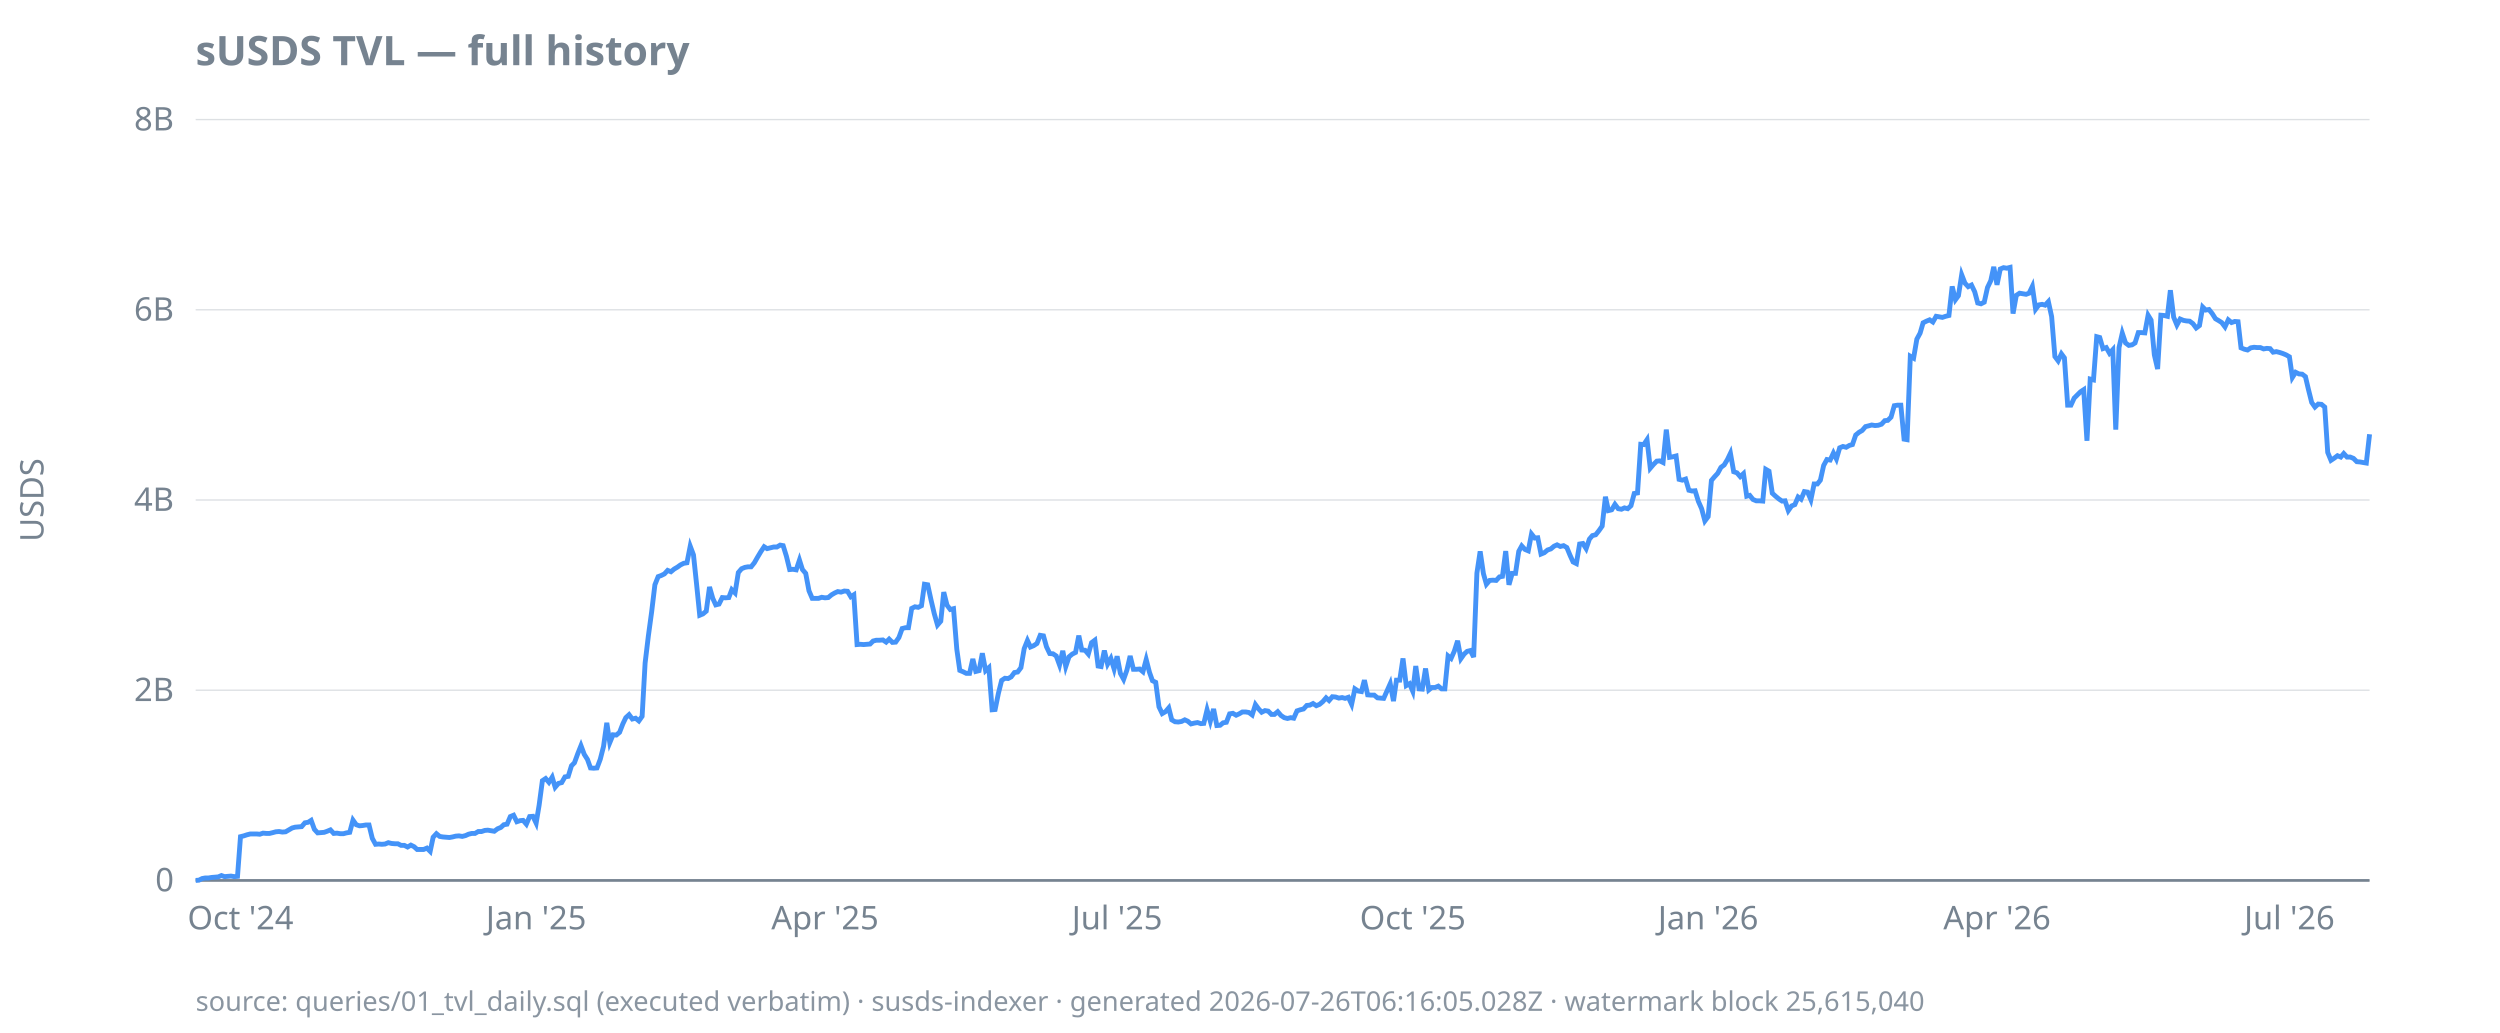
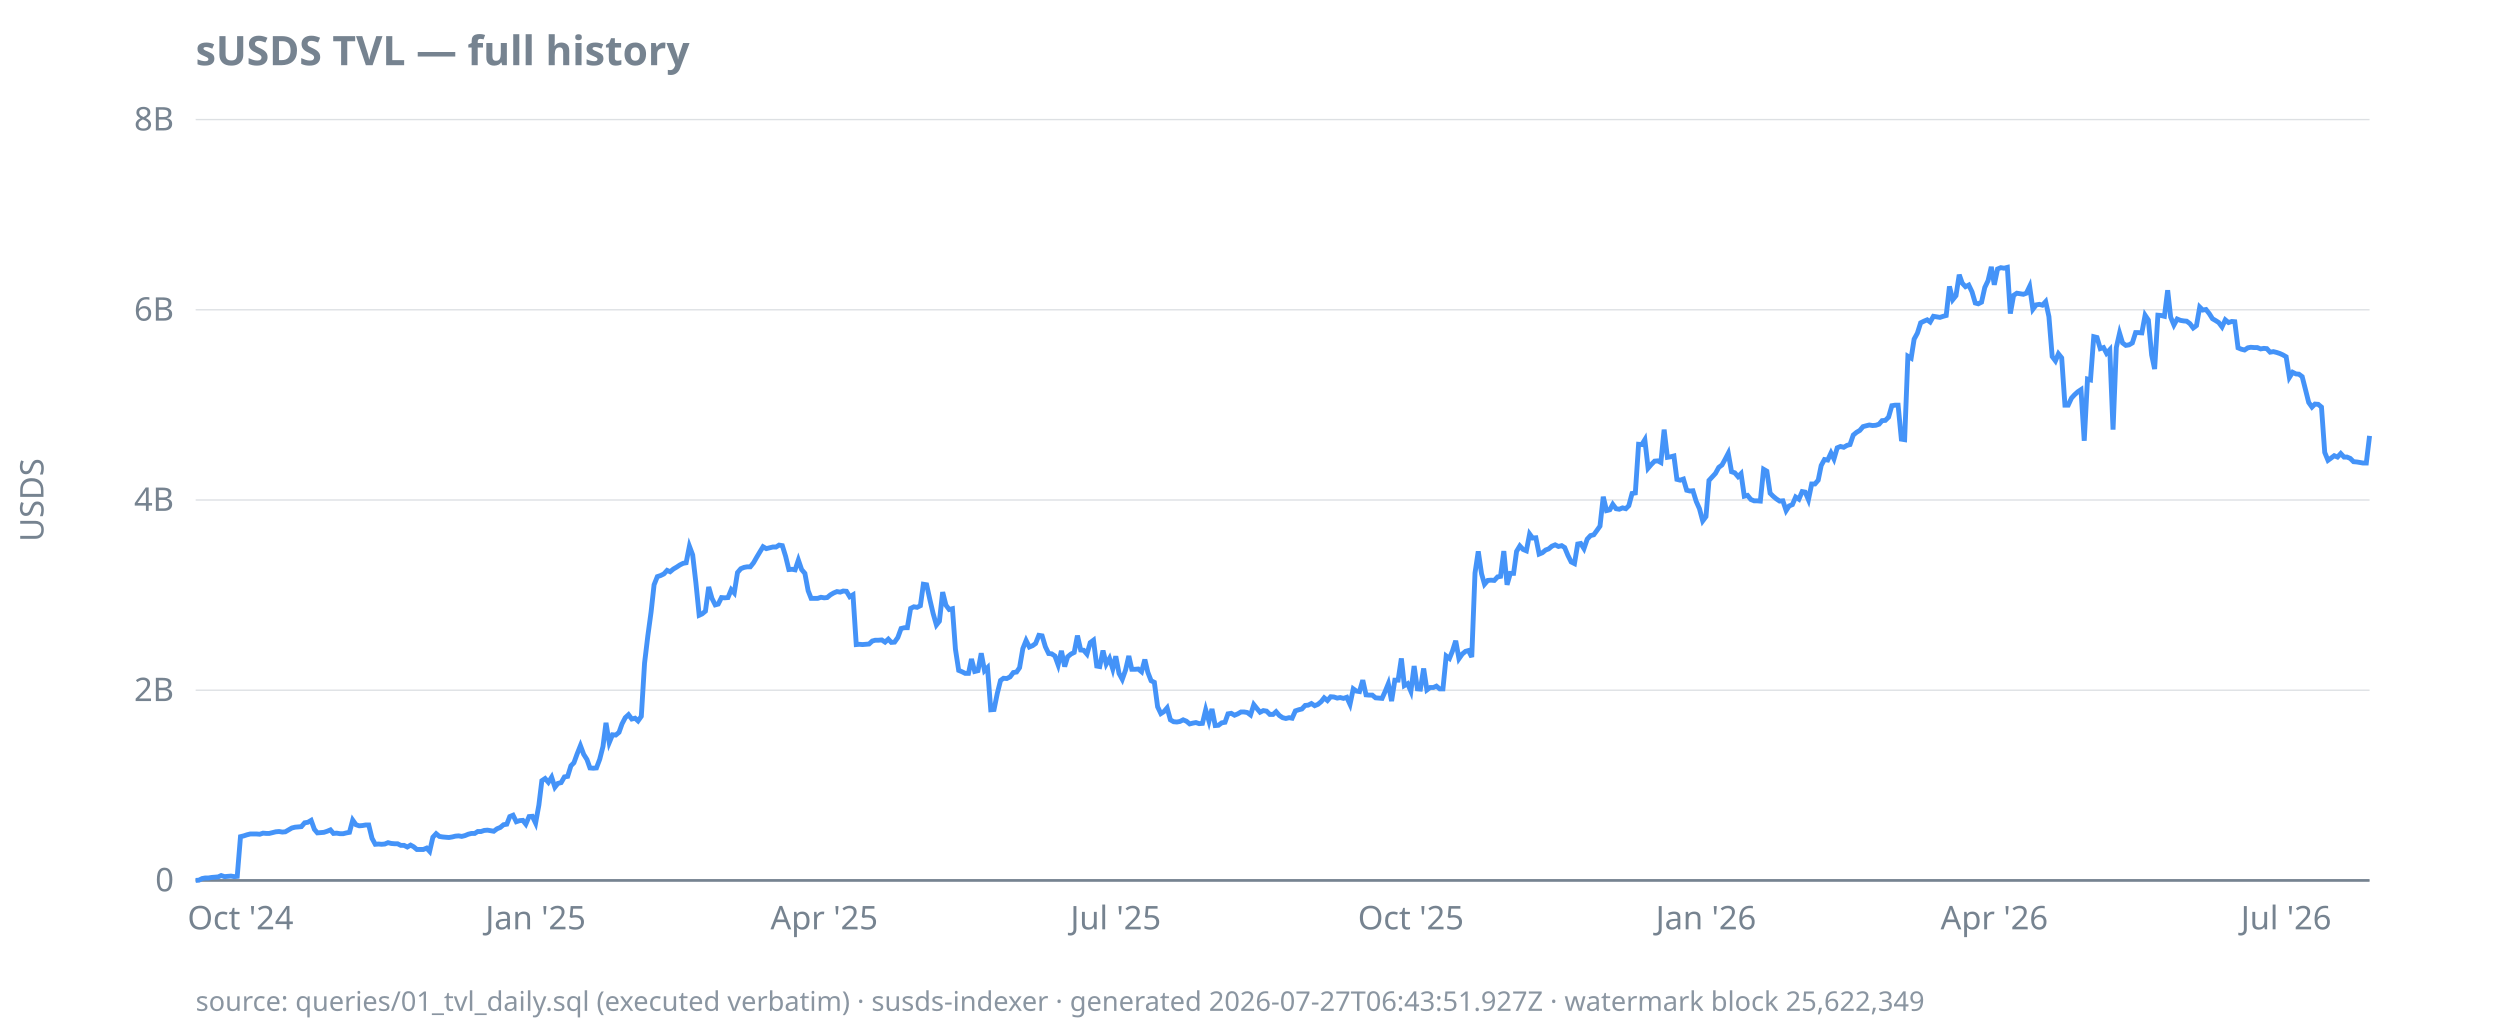
<svg xmlns="http://www.w3.org/2000/svg" width="920" height="380" viewBox="0 0 920 380">
  <style>
  text { font-family: ui-sans-serif, system-ui, sans-serif; font-size: 12px; fill: #768390; }
  .title { font-size: 15px; font-weight: 600; fill: #768390; }
  .footer { font-size: 10px; fill: #768390; opacity: 0.85; }
  .axis { stroke: #768390; stroke-width: 1; }
  .grid { stroke: #768390; stroke-width: 0.5; opacity: 0.25; }
  .line { stroke: #4493f8; stroke-width: 1.8; fill: none; }
  .pos { fill: #3fb950; }
  .neg { fill: #f85149; }
  @media (prefers-color-scheme: dark) {
    text, .title, .footer { fill: #9198a1; }
  }
</style>
  <text class="title" x="72" y="24">sUSDS TVL — full history</text>
  <text transform="rotate(-90)" x="-184" y="16" text-anchor="middle">USDS</text>
  <line class="grid" x1="72" x2="872" y1="324.0" y2="324.0" />
  <line class="grid" x1="72" x2="872" y1="254.0" y2="254.0" />
  <line class="grid" x1="72" x2="872" y1="184.0" y2="184.0" />
  <line class="grid" x1="72" x2="872" y1="114.0" y2="114.0" />
  <line class="grid" x1="72" x2="872" y1="44.0" y2="44.0" />
  <line class="axis" x1="72" x2="872" y1="324.0" y2="324.0" />
  <text x="64" y="328.0" text-anchor="end">0</text>
  <text x="64" y="258.0" text-anchor="end">2B</text>
  <text x="64" y="188.0" text-anchor="end">4B</text>
  <text x="64" y="118.0" text-anchor="end">6B</text>
  <text x="64" y="48.0" text-anchor="end">8B</text>
  <text x="88.5" y="342" text-anchor="middle">Oct '24</text>
-   <text x="197.3" y="342" text-anchor="middle">Jan '25</text>
-   <text x="303.6" y="342" text-anchor="middle">Apr '25</text>
-   <text x="411.1" y="342" text-anchor="middle">Jul '25</text>
-   <text x="519.9" y="342" text-anchor="middle">Oct '25</text>
-   <text x="628.6" y="342" text-anchor="middle">Jan '26</text>
-   <text x="734.9" y="342" text-anchor="middle">Apr '26</text>
-   <text x="842.5" y="342" text-anchor="middle">Jul '26</text>
-   <path class="line" d="M72.0,324.0L73.2,323.9L74.4,323.3L75.5,323.1L76.7,323.1L77.9,322.9L79.1,322.8L80.3,322.7L81.5,322.2L82.6,322.6L83.8,322.5L85.0,322.4L86.2,322.6L87.4,322.5L88.5,307.9L89.7,307.6L90.9,307.2L92.1,306.9L93.3,306.9L94.5,306.9L95.6,307.0L96.8,306.6L98.0,306.7L99.2,306.7L100.4,306.4L101.5,306.1L102.7,306.0L103.9,306.2L105.1,306.1L106.3,305.4L107.5,304.7L108.6,304.4L109.8,304.3L111.0,304.2L112.2,302.8L113.4,302.6L114.5,301.9L115.7,305.2L116.9,306.5L118.1,306.4L119.3,306.3L120.4,305.9L121.6,305.4L122.8,306.7L124.0,306.6L125.2,306.8L126.4,306.8L127.5,306.5L128.7,306.3L129.9,301.8L131.1,303.5L132.3,303.9L133.4,303.8L134.6,303.6L135.8,303.6L137.0,308.5L138.2,310.7L139.4,310.6L140.5,310.7L141.7,310.6L142.9,310.1L144.1,310.4L145.3,310.5L146.4,310.5L147.6,311.1L148.8,311.1L150.0,311.7L151.2,311.0L152.4,311.6L153.5,312.6L154.7,312.6L155.9,312.6L157.1,312.1L158.3,313.3L159.4,308.1L160.6,306.8L161.8,307.8L163.0,308.0L164.2,308.1L165.4,308.2L166.5,308.0L167.7,307.7L168.9,307.6L170.1,307.8L171.3,307.5L172.4,307.0L173.6,306.7L174.8,306.7L176.0,306.0L177.2,306.0L178.4,305.6L179.5,305.5L180.7,305.7L181.9,305.9L183.1,305.0L184.3,304.5L185.4,303.5L186.6,303.3L187.8,300.5L189.0,300.0L190.2,302.4L191.4,302.0L192.5,301.9L193.7,303.3L194.9,300.5L196.1,300.4L197.3,302.9L198.4,296.3L199.6,287.3L200.8,286.5L202.0,287.9L203.2,286.0L204.3,289.7L205.5,288.3L206.7,288.0L207.9,285.9L209.1,285.7L210.3,281.8L211.4,280.7L212.6,277.4L213.8,274.4L215.0,277.6L216.2,279.5L217.3,282.6L218.5,282.7L219.7,282.6L220.9,279.4L222.1,274.7L223.3,266.0L224.4,273.3L225.6,270.4L226.8,270.5L228.0,269.5L229.2,266.4L230.3,264.1L231.5,263.0L232.7,264.6L233.9,264.3L235.1,265.3L236.3,263.6L237.4,244.0L238.6,234.0L239.8,225.2L241.0,215.2L242.2,212.2L243.3,211.8L244.5,211.2L245.7,209.9L246.9,210.4L248.1,209.4L249.3,208.7L250.4,207.9L251.6,207.3L252.8,207.1L254.0,201.0L255.2,204.2L256.3,214.6L257.5,226.4L258.7,225.9L259.9,224.9L261.1,216.0L262.3,220.2L263.4,222.6L264.6,222.3L265.8,219.9L267.0,220.0L268.2,219.9L269.3,217.0L270.5,218.2L271.7,210.7L272.9,209.3L274.1,208.8L275.2,208.6L276.4,208.6L277.6,207.1L278.8,205.0L280.0,203.0L281.2,201.2L282.3,201.9L283.5,201.6L284.7,201.3L285.9,201.3L287.1,200.6L288.2,200.8L289.4,204.7L290.6,209.6L291.8,209.5L293.0,209.7L294.2,206.1L295.3,209.6L296.5,211.0L297.7,217.4L298.9,220.2L300.1,220.2L301.2,220.2L302.4,219.8L303.6,220.0L304.8,219.9L306.0,218.9L307.2,218.2L308.3,217.7L309.5,217.9L310.7,217.5L311.9,217.6L313.1,219.6L314.2,218.9L315.4,237.2L316.6,237.1L317.8,237.2L319.0,237.1L320.2,237.0L321.3,235.9L322.5,235.6L323.7,235.6L324.9,235.5L326.1,236.3L327.2,235.2L328.4,236.4L329.6,236.3L330.8,234.6L332.0,231.3L333.2,231.0L334.3,231.0L335.5,223.9L336.7,223.3L337.9,223.5L339.1,222.9L340.2,215.0L341.4,215.2L342.6,220.7L343.8,225.8L345.0,230.0L346.2,228.6L347.3,217.9L348.5,222.7L349.7,224.3L350.9,224.0L352.1,238.9L353.2,246.7L354.4,247.2L355.6,247.8L356.8,247.8L358.0,242.5L359.1,247.1L360.3,246.8L361.5,240.4L362.7,246.8L363.9,245.7L365.1,261.2L366.2,261.1L367.4,255.2L368.6,250.4L369.8,249.6L371.0,249.7L372.1,249.1L373.3,247.5L374.5,247.3L375.7,245.7L376.9,238.7L378.1,235.7L379.2,238.1L380.4,237.6L381.6,236.8L382.8,233.8L384.0,234.0L385.1,238.0L386.3,240.5L387.5,240.6L388.7,241.4L389.9,244.7L391.1,239.5L392.2,245.3L393.4,241.7L394.6,240.7L395.8,240.1L397.0,233.9L398.1,239.2L399.3,239.3L400.5,240.7L401.7,236.5L402.9,235.6L404.1,245.1L405.2,245.3L406.4,239.4L407.6,244.4L408.8,242.3L410.0,246.2L411.1,241.5L412.3,247.8L413.5,250.0L414.7,246.6L415.9,241.4L417.1,246.3L418.2,246.3L419.4,246.2L420.6,247.2L421.8,242.7L423.0,247.4L424.1,250.5L425.3,251.1L426.5,260.1L427.7,262.6L428.9,261.9L430.1,260.5L431.2,264.9L432.4,265.6L433.6,265.7L434.8,265.5L436.0,264.9L437.1,265.4L438.3,266.4L439.5,266.1L440.7,265.9L441.9,266.3L443.0,266.2L444.2,261.2L445.4,265.4L446.6,260.9L447.8,267.0L449.0,266.9L450.1,266.0L451.3,265.8L452.5,262.7L453.7,262.5L454.9,263.2L456.0,262.7L457.2,262.0L458.4,262.0L459.6,262.2L460.8,263.1L462.0,259.3L463.1,260.8L464.3,262.1L465.5,261.5L466.7,261.7L467.9,262.9L469.0,262.9L470.2,261.9L471.4,263.3L472.6,264.1L473.8,264.4L475.0,264.1L476.1,264.3L477.3,261.6L478.5,261.2L479.7,260.9L480.9,259.6L482.0,259.5L483.2,258.9L484.4,259.7L485.6,259.2L486.8,258.2L488.0,256.8L489.1,257.8L490.3,256.4L491.5,256.5L492.7,256.9L493.9,256.7L495.0,257.0L496.2,256.6L497.4,259.2L498.6,253.5L499.8,254.3L501.0,254.5L502.1,250.3L503.3,255.7L504.5,255.8L505.7,255.8L506.9,256.8L508.0,256.9L509.2,257.0L510.4,254.3L511.6,251.6L512.8,258.0L513.9,250.3L515.1,250.3L516.3,242.3L517.5,252.3L518.7,251.6L519.9,254.4L521.0,245.1L522.2,253.5L523.4,253.6L524.6,246.0L525.8,253.9L526.9,253.0L528.1,253.0L529.3,252.5L530.5,253.5L531.7,253.5L532.9,241.4L534.0,242.3L535.2,239.6L536.4,235.8L537.6,242.4L538.8,240.7L539.9,239.7L541.1,239.4L542.3,241.8L543.5,210.9L544.7,202.9L545.9,211.1L547.0,215.0L548.2,213.6L549.4,213.5L550.6,213.6L551.8,212.3L552.9,212.1L554.1,202.8L555.3,215.2L556.5,211.0L557.7,211.0L558.9,202.9L560.0,200.9L561.2,202.2L562.4,202.7L563.6,196.5L564.8,198.0L565.9,197.9L567.1,203.9L568.3,203.4L569.5,202.4L570.7,202.0L571.9,201.0L573.0,200.5L574.2,201.1L575.4,200.8L576.6,201.5L577.8,204.4L578.9,206.8L580.1,207.4L581.3,200.2L582.5,200.0L583.7,201.9L584.9,198.4L586.0,197.1L587.2,196.8L588.4,195.3L589.6,193.6L590.8,182.8L591.9,187.9L593.1,187.6L594.3,185.6L595.5,187.2L596.7,187.4L597.8,186.9L599.0,187.2L600.2,186.1L601.4,181.6L602.6,181.4L603.8,163.5L604.9,163.6L606.1,161.8L607.3,172.3L608.5,170.9L609.7,169.7L610.8,169.6L612.0,170.2L613.2,158.1L614.4,168.3L615.6,168.1L616.8,167.8L617.9,176.4L619.1,176.7L620.3,176.3L621.5,180.4L622.7,180.7L623.8,180.6L625.0,184.5L626.2,187.2L627.4,191.7L628.6,190.1L629.8,176.8L630.9,175.5L632.1,174.2L633.3,172.0L634.5,171.1L635.7,169.1L636.8,166.8L638.0,173.6L639.2,174.0L640.4,175.4L641.6,174.3L642.8,182.6L643.9,182.3L645.1,183.8L646.3,184.3L647.5,184.3L648.7,184.4L649.8,172.7L651.0,173.4L652.2,181.5L653.4,182.6L654.6,183.6L655.8,184.4L656.9,184.3L658.1,187.9L659.3,186.2L660.5,185.7L661.7,182.9L662.8,183.7L664.0,180.9L665.2,181.1L666.4,183.9L667.6,178.1L668.8,178.1L669.9,176.7L671.1,171.3L672.3,169.1L673.5,169.3L674.7,166.7L675.8,168.9L677.0,164.8L678.2,164.3L679.4,164.6L680.6,163.9L681.7,163.6L682.9,160.1L684.1,159.1L685.3,158.4L686.5,157.0L687.7,156.7L688.8,156.4L690.0,156.6L691.2,156.5L692.4,156.1L693.6,154.8L694.7,154.7L695.9,153.5L697.1,149.3L698.3,149.1L699.5,149.1L700.7,161.6L701.8,161.8L703.0,131.1L704.2,131.8L705.4,124.8L706.6,122.6L707.7,118.8L708.9,118.2L710.1,117.7L711.3,118.5L712.5,116.4L713.7,116.6L714.8,116.8L716.0,116.4L717.2,116.1L718.4,105.4L719.6,110.3L720.7,108.8L721.9,101.1L723.1,104.2L724.3,105.5L725.5,104.9L726.7,107.4L727.8,111.5L729.0,111.8L730.2,111.2L731.4,105.8L732.6,103.3L733.7,98.2L734.9,104.8L736.1,99.0L737.3,98.5L738.5,98.7L739.7,98.4L740.8,115.4L742.0,108.7L743.2,107.9L744.4,108.1L745.6,108.3L746.7,107.9L747.9,105.4L749.1,113.8L750.3,112.2L751.5,112.0L752.6,112.3L753.8,111.0L755.0,116.5L756.2,131.2L757.4,132.8L758.6,130.2L759.7,131.7L760.9,149.1L762.1,149.1L763.3,146.5L764.5,145.3L765.6,144.2L766.8,143.4L768.0,162.2L769.2,139.5L770.4,139.8L771.6,123.9L772.7,124.2L773.9,128.3L775.1,127.9L776.3,130.0L777.5,128.7L778.6,158.1L779.8,127.9L781.0,122.6L782.2,126.2L783.4,127.1L784.6,126.9L785.7,126.2L786.9,122.4L788.1,122.4L789.3,122.5L790.5,116.0L791.6,117.8L792.8,130.6L794.0,135.8L795.2,116.0L796.4,116.1L797.6,116.4L798.7,106.8L799.9,116.7L801.1,119.6L802.3,117.4L803.5,117.9L804.6,118.1L805.8,118.2L807.0,119.1L808.2,120.7L809.4,119.8L810.6,113.0L811.7,114.1L812.9,113.9L814.1,115.4L815.3,117.3L816.5,118.0L817.6,118.7L818.8,120.3L820.0,117.7L821.2,118.7L822.4,118.3L823.6,118.4L824.7,128.0L825.9,128.5L827.1,128.8L828.3,128.0L829.5,127.8L830.6,127.9L831.8,127.9L833.0,128.4L834.2,128.2L835.4,128.3L836.5,129.6L837.7,129.4L838.9,129.7L840.1,130.1L841.3,130.6L842.5,131.3L843.6,138.9L844.8,137.0L846.0,137.6L847.2,137.7L848.4,138.6L849.5,143.3L850.7,148.1L851.9,149.8L853.1,148.7L854.3,148.8L855.5,149.8L856.6,166.5L857.8,169.4L859.0,168.6L860.2,167.7L861.4,168.2L862.5,166.9L863.7,168.2L864.9,168.2L866.1,168.7L867.3,169.9L868.5,170.0L869.6,170.2L870.8,170.4L872.0,159.8" />
-   <text class="footer" x="72" y="372">source: queries/01_tvl_daily.sql (executed verbatim) · susds-indexer · generated 2026-07-26T06:16:05.028Z · watermark block 25,615,040</text>
+   <text x="197.1" y="342" text-anchor="middle">Jan '25</text>
+   <text x="303.3" y="342" text-anchor="middle">Apr '25</text>
+   <text x="410.6" y="342" text-anchor="middle">Jul '25</text>
+   <text x="519.2" y="342" text-anchor="middle">Oct '25</text>
+   <text x="627.8" y="342" text-anchor="middle">Jan '26</text>
+   <text x="733.9" y="342" text-anchor="middle">Apr '26</text>
+   <text x="841.3" y="342" text-anchor="middle">Jul '26</text>
+   <path class="line" d="M72.0,324.0L73.2,323.9L74.4,323.3L75.5,323.1L76.7,323.1L77.9,322.9L79.1,322.8L80.3,322.7L81.4,322.2L82.6,322.6L83.8,322.5L85.0,322.4L86.2,322.6L87.3,322.5L88.5,307.9L89.7,307.6L90.9,307.2L92.1,306.9L93.2,306.9L94.4,306.9L95.6,307.0L96.8,306.6L98.0,306.7L99.1,306.7L100.3,306.4L101.5,306.1L102.7,306.0L103.9,306.2L105.0,306.1L106.2,305.4L107.4,304.7L108.6,304.4L109.8,304.3L110.9,304.2L112.1,302.8L113.3,302.6L114.5,301.9L115.7,305.2L116.8,306.5L118.0,306.4L119.2,306.3L120.4,305.9L121.6,305.4L122.7,306.7L123.9,306.6L125.1,306.8L126.3,306.8L127.5,306.5L128.6,306.3L129.8,301.8L131.0,303.5L132.2,303.9L133.4,303.8L134.5,303.6L135.7,303.6L136.9,308.5L138.1,310.7L139.3,310.6L140.4,310.7L141.6,310.6L142.8,310.1L144.0,310.4L145.2,310.5L146.3,310.5L147.5,311.1L148.7,311.1L149.9,311.7L151.1,311.0L152.2,311.6L153.4,312.6L154.6,312.6L155.8,312.6L157.0,312.1L158.1,313.3L159.3,308.1L160.5,306.8L161.7,307.8L162.9,308.0L164.0,308.1L165.2,308.2L166.4,308.0L167.6,307.7L168.8,307.6L169.9,307.8L171.1,307.5L172.3,307.0L173.5,306.7L174.7,306.7L175.8,306.0L177.0,306.0L178.2,305.6L179.4,305.5L180.6,305.7L181.7,305.9L182.9,305.0L184.1,304.5L185.3,303.5L186.5,303.3L187.6,300.5L188.8,300.0L190.0,302.4L191.2,302.0L192.4,301.9L193.5,303.3L194.7,300.5L195.9,300.4L197.1,302.9L198.3,296.3L199.4,287.3L200.6,286.5L201.8,287.9L203.0,286.0L204.2,289.7L205.3,288.3L206.5,288.0L207.7,285.9L208.9,285.7L210.1,281.8L211.2,280.7L212.4,277.4L213.6,274.4L214.8,277.6L216.0,279.5L217.1,282.6L218.3,282.7L219.5,282.6L220.7,279.4L221.9,274.7L223.0,266.0L224.2,273.3L225.4,270.4L226.6,270.5L227.8,269.5L228.9,266.4L230.1,264.1L231.3,263.0L232.5,264.6L233.7,264.3L234.8,265.3L236.0,263.6L237.2,244.0L238.4,234.0L239.6,225.2L240.7,215.2L241.9,212.2L243.1,211.8L244.3,211.2L245.5,209.9L246.6,210.4L247.8,209.4L249.0,208.7L250.2,207.9L251.4,207.3L252.5,207.1L253.7,201.0L254.9,204.2L256.1,214.6L257.3,226.4L258.4,225.9L259.6,224.9L260.8,216.0L262.0,220.2L263.2,222.6L264.3,222.3L265.5,219.9L266.7,220.0L267.9,219.9L269.1,217.0L270.2,218.2L271.4,210.7L272.6,209.3L273.8,208.8L274.9,208.6L276.1,208.6L277.3,207.1L278.5,205.0L279.7,203.0L280.8,201.2L282.0,201.9L283.2,201.6L284.4,201.3L285.6,201.3L286.7,200.6L287.9,200.8L289.1,204.7L290.3,209.6L291.5,209.5L292.6,209.7L293.8,206.1L295.0,209.6L296.2,211.0L297.4,217.4L298.5,220.2L299.7,220.2L300.9,220.2L302.1,219.8L303.3,220.0L304.4,219.9L305.6,218.9L306.8,218.2L308.0,217.7L309.2,217.9L310.3,217.5L311.5,217.6L312.7,219.6L313.9,218.9L315.1,237.2L316.2,237.1L317.4,237.2L318.6,237.1L319.8,237.0L321.0,235.9L322.1,235.6L323.3,235.6L324.5,235.5L325.7,236.3L326.9,235.2L328.0,236.4L329.2,236.3L330.4,234.6L331.6,231.3L332.8,231.0L333.9,231.0L335.1,223.9L336.3,223.3L337.5,223.5L338.7,222.9L339.8,215.0L341.0,215.2L342.2,220.7L343.4,225.8L344.6,230.0L345.7,228.6L346.9,217.9L348.1,222.7L349.3,224.3L350.5,224.0L351.6,238.9L352.8,246.7L354.0,247.2L355.2,247.8L356.4,247.8L357.5,242.5L358.7,247.1L359.9,246.8L361.1,240.4L362.3,246.8L363.4,245.7L364.6,261.2L365.8,261.1L367.0,255.2L368.2,250.4L369.3,249.6L370.5,249.7L371.7,249.1L372.9,247.5L374.1,247.3L375.2,245.7L376.4,238.7L377.6,235.7L378.8,238.1L380.0,237.6L381.1,236.8L382.3,233.8L383.5,234.0L384.7,238.0L385.9,240.5L387.0,240.6L388.2,241.4L389.4,244.7L390.6,239.5L391.8,245.3L392.9,241.7L394.1,240.7L395.3,240.1L396.5,233.9L397.7,239.2L398.8,239.3L400.0,240.7L401.2,236.5L402.4,235.6L403.6,245.1L404.7,245.3L405.9,239.4L407.1,244.4L408.3,242.3L409.5,246.2L410.6,241.5L411.8,247.8L413.0,250.0L414.2,246.6L415.4,241.4L416.5,246.3L417.7,246.3L418.9,246.2L420.1,247.2L421.3,242.7L422.4,247.4L423.6,250.5L424.8,251.1L426.0,260.1L427.2,262.6L428.3,261.9L429.5,260.5L430.7,264.9L431.9,265.6L433.1,265.7L434.2,265.5L435.4,264.9L436.6,265.4L437.8,266.4L439.0,266.1L440.1,265.9L441.3,266.3L442.5,266.2L443.7,261.2L444.9,265.4L446.0,260.9L447.2,267.0L448.4,266.9L449.6,266.0L450.8,265.8L451.9,262.7L453.1,262.5L454.3,263.2L455.5,262.7L456.7,262.0L457.8,262.0L459.0,262.2L460.2,263.1L461.4,259.3L462.6,260.8L463.7,262.1L464.9,261.5L466.1,261.7L467.3,262.9L468.5,262.9L469.6,261.9L470.8,263.3L472.0,264.1L473.2,264.4L474.4,264.1L475.5,264.3L476.7,261.6L477.9,261.2L479.1,260.9L480.3,259.6L481.4,259.5L482.6,258.9L483.8,259.7L485.0,259.2L486.2,258.2L487.3,256.8L488.5,257.8L489.7,256.4L490.9,256.5L492.1,256.9L493.2,256.7L494.4,257.0L495.6,256.6L496.8,259.2L498.0,253.5L499.1,254.3L500.3,254.5L501.5,250.3L502.7,255.7L503.9,255.8L505.0,255.8L506.2,256.8L507.4,256.9L508.6,257.0L509.8,254.3L510.9,251.6L512.1,258.0L513.3,250.3L514.5,250.3L515.7,242.3L516.8,252.3L518.0,251.6L519.2,254.4L520.4,245.1L521.6,253.5L522.7,253.6L523.9,246.0L525.1,253.9L526.3,253.0L527.5,253.0L528.6,252.5L529.8,253.5L531.0,253.5L532.2,241.4L533.4,242.3L534.5,239.6L535.7,235.8L536.9,242.4L538.1,240.7L539.3,239.7L540.4,239.4L541.6,241.8L542.8,210.9L544.0,202.9L545.2,211.1L546.3,215.0L547.5,213.6L548.7,213.5L549.9,213.6L551.1,212.3L552.2,212.1L553.4,202.8L554.6,215.2L555.8,211.0L557.0,211.0L558.1,202.9L559.3,200.9L560.5,202.2L561.7,202.7L562.9,196.5L564.0,198.0L565.2,197.9L566.4,203.9L567.6,203.4L568.8,202.4L569.9,202.0L571.1,201.0L572.3,200.5L573.5,201.1L574.7,200.8L575.8,201.5L577.0,204.4L578.2,206.8L579.4,207.4L580.6,200.2L581.7,200.0L582.9,201.9L584.1,198.4L585.3,197.1L586.5,196.8L587.6,195.3L588.8,193.6L590.0,182.8L591.2,187.9L592.4,187.6L593.5,185.6L594.7,187.2L595.9,187.4L597.1,186.9L598.3,187.2L599.4,186.1L600.6,181.6L601.8,181.4L603.0,163.5L604.2,163.6L605.3,161.8L606.5,172.3L607.7,170.9L608.9,169.7L610.1,169.6L611.2,170.2L612.4,158.1L613.6,168.3L614.8,168.1L616.0,167.8L617.1,176.4L618.3,176.7L619.5,176.3L620.7,180.4L621.9,180.7L623.0,180.6L624.2,184.5L625.4,187.2L626.6,191.7L627.8,190.1L628.9,176.8L630.1,175.5L631.3,174.2L632.5,172.0L633.7,171.1L634.8,169.1L636.0,166.8L637.2,173.6L638.4,174.0L639.6,175.4L640.7,174.3L641.9,182.6L643.1,182.3L644.3,183.8L645.5,184.3L646.6,184.3L647.8,184.4L649.0,172.7L650.2,173.4L651.4,181.5L652.5,182.6L653.7,183.6L654.9,184.4L656.1,184.3L657.3,187.9L658.4,186.2L659.6,185.7L660.8,182.9L662.0,183.7L663.2,180.9L664.3,181.1L665.5,183.9L666.7,178.1L667.9,178.1L669.1,176.7L670.2,171.3L671.4,169.1L672.6,169.3L673.8,166.7L674.9,168.9L676.1,164.8L677.3,164.3L678.5,164.6L679.7,163.9L680.8,163.6L682.0,160.1L683.2,159.1L684.4,158.4L685.6,157.0L686.7,156.7L687.9,156.4L689.1,156.6L690.3,156.5L691.5,156.1L692.6,154.8L693.8,154.7L695.0,153.5L696.2,149.3L697.4,149.1L698.5,149.1L699.7,161.6L700.9,161.8L702.1,131.1L703.3,131.8L704.4,124.8L705.6,122.6L706.8,118.8L708.0,118.2L709.2,117.7L710.3,118.5L711.5,116.4L712.7,116.6L713.9,116.8L715.1,116.4L716.2,116.1L717.4,105.4L718.6,110.3L719.8,108.8L721.0,101.1L722.1,104.2L723.3,105.5L724.5,104.9L725.7,107.4L726.9,111.5L728.0,111.8L729.2,111.2L730.4,105.8L731.6,103.3L732.8,98.2L733.9,104.8L735.1,99.0L736.3,98.5L737.5,98.7L738.7,98.4L739.8,115.4L741.0,108.7L742.2,107.9L743.4,108.1L744.6,108.3L745.7,107.9L746.9,105.4L748.1,113.8L749.3,112.2L750.5,112.0L751.6,112.3L752.8,111.0L754.0,116.5L755.2,131.2L756.4,132.8L757.5,130.2L758.7,131.7L759.9,149.1L761.1,149.1L762.3,146.5L763.4,145.3L764.6,144.2L765.8,143.4L767.0,162.2L768.2,139.5L769.3,139.8L770.5,123.9L771.7,124.2L772.9,128.3L774.1,127.9L775.2,130.0L776.4,128.7L777.6,158.1L778.8,127.9L780.0,122.6L781.1,126.2L782.3,127.1L783.5,126.9L784.7,126.2L785.9,122.4L787.0,122.4L788.2,122.5L789.4,116.0L790.6,117.8L791.8,130.6L792.9,135.8L794.1,116.0L795.3,116.1L796.5,116.4L797.7,106.8L798.8,116.7L800.0,119.6L801.2,117.4L802.4,117.9L803.6,118.1L804.7,118.2L805.9,119.1L807.1,120.7L808.3,119.8L809.5,113.0L810.6,114.1L811.8,113.9L813.0,115.4L814.2,117.3L815.4,118.0L816.5,118.7L817.7,120.3L818.9,117.7L820.1,118.7L821.3,118.3L822.4,118.4L823.6,128.0L824.8,128.5L826.0,128.8L827.2,128.0L828.3,127.8L829.5,127.9L830.7,127.9L831.9,128.4L833.1,128.2L834.2,128.3L835.4,129.6L836.6,129.4L837.8,129.7L839.0,130.1L840.1,130.6L841.3,131.3L842.5,138.9L843.7,137.0L844.9,137.6L846.0,137.7L847.2,138.6L848.4,143.3L849.6,148.1L850.8,149.8L851.9,148.7L853.1,148.8L854.3,149.8L855.5,166.5L856.7,169.4L857.8,168.6L859.0,167.7L860.2,168.2L861.4,166.9L862.6,168.2L863.7,168.2L864.9,168.7L866.1,169.9L867.3,170.0L868.5,170.2L869.6,170.4L870.8,170.4L872.0,160.4" />
+   <text class="footer" x="72" y="372">source: queries/01_tvl_daily.sql (executed verbatim) · susds-indexer · generated 2026-07-27T06:43:51.927Z · watermark block 25,622,349</text>
</svg>
